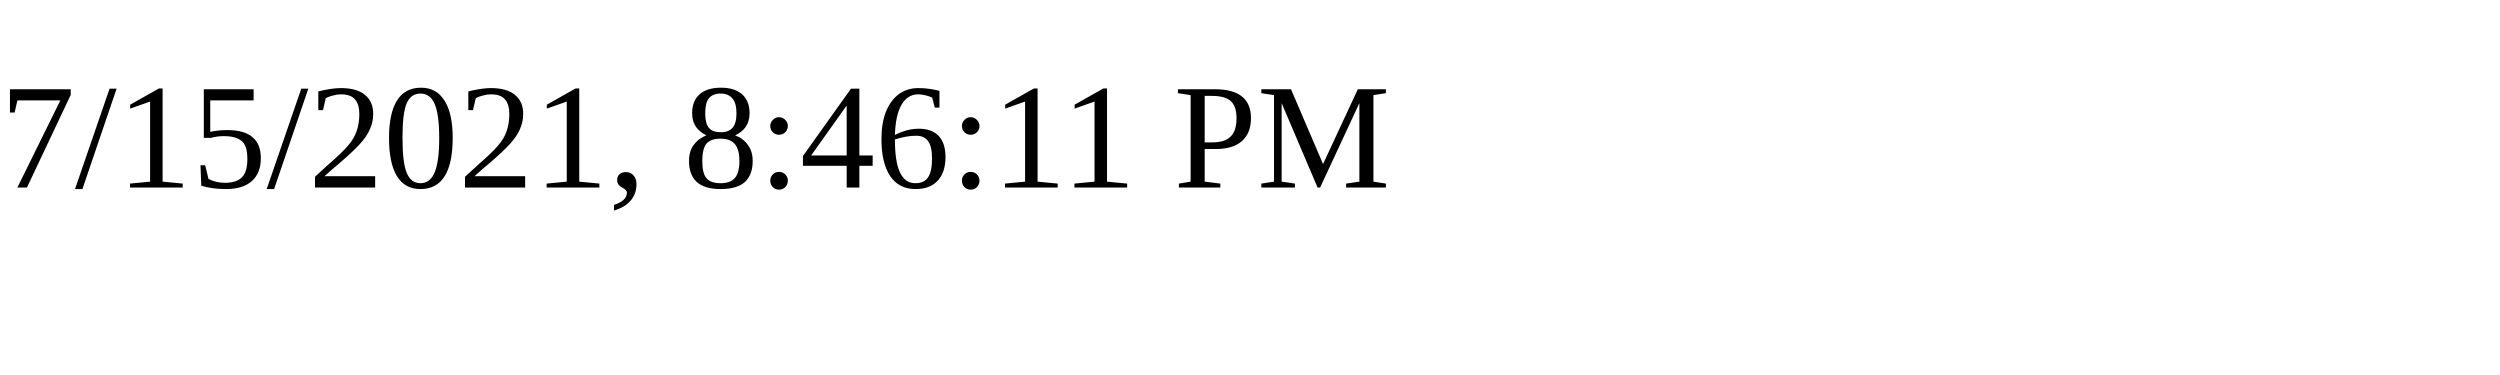
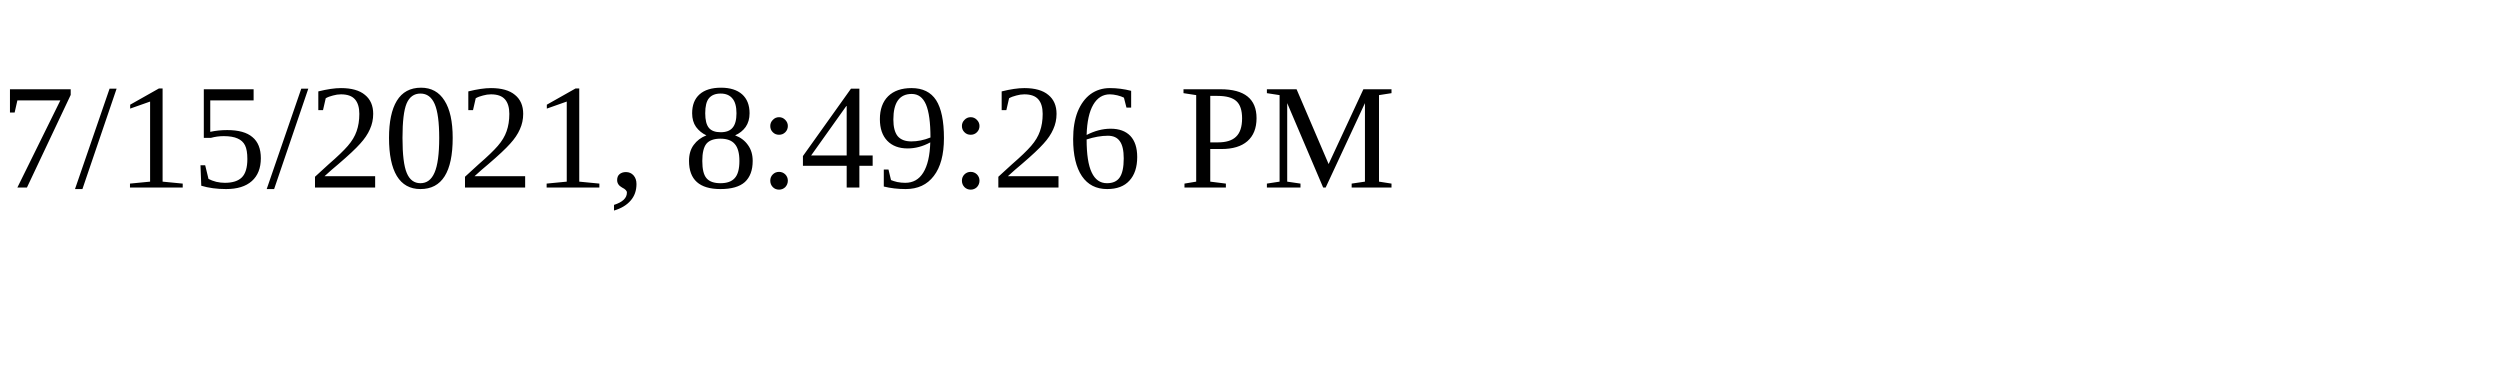
<svg xmlns="http://www.w3.org/2000/svg" height="30" width="200">
-   <text x="0" y="15">7/15/2021, 8:46:11 PM</text>
+   <text x="0" y="15">7/15/2021, 8:49:26 PM</text>
</svg>
